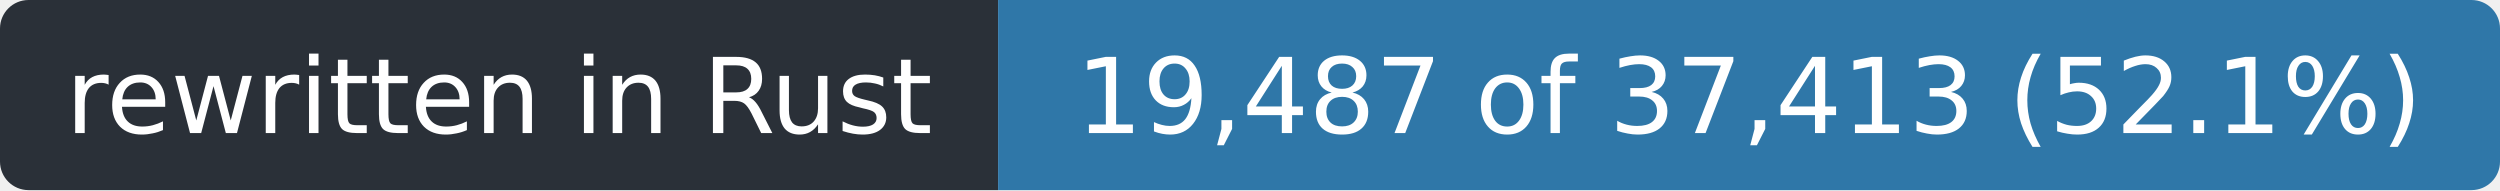
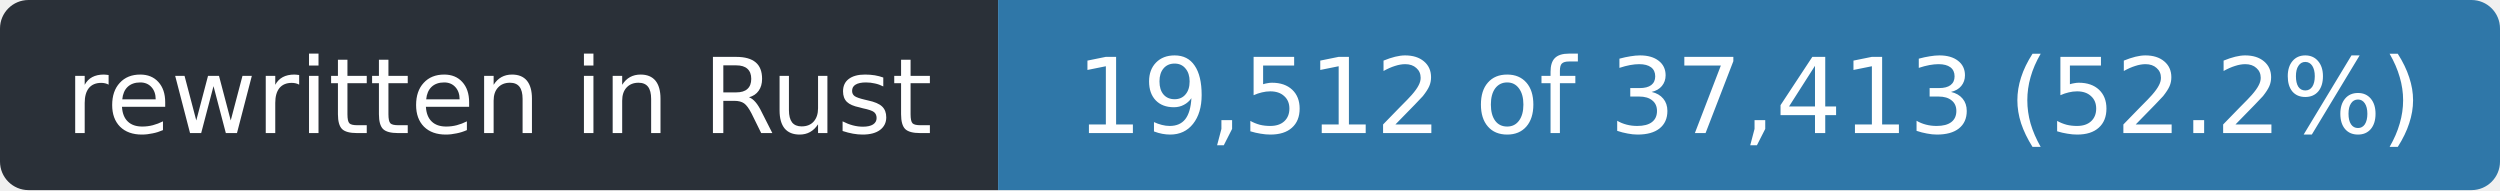
- <svg xmlns="http://www.w3.org/2000/svg" width="263" height="20" role="img" aria-label="rewritten in Rust: 19,487 of 37,413 (52.1%)">
+ <svg xmlns="http://www.w3.org/2000/svg" width="263" height="20" role="img" aria-label="rewritten in Rust: 19,512 of 37,413 (52.2%)">
  <clipPath id="r">
    <rect width="263" height="20" rx="3" />
  </clipPath>
  <g clip-path="url(#r)">
    <rect width="105" height="20" fill="#2a3038" />
    <rect x="105" width="158" height="20" fill="#2f77a8" />
  </g>
  <g fill="#fff" font-family="Verdana,Geneva,DejaVu Sans,sans-serif" font-size="11" text-anchor="middle">
    <text x="52.5" y="14" textLength="93">rewritten in Rust</text>
-     <text x="184.0" y="14" textLength="146">19,487 of 37,413 (52.1%)</text>
+     <text x="184.0" y="14" textLength="146">19,512 of 37,413 (52.2%)</text>
  </g>
</svg>
